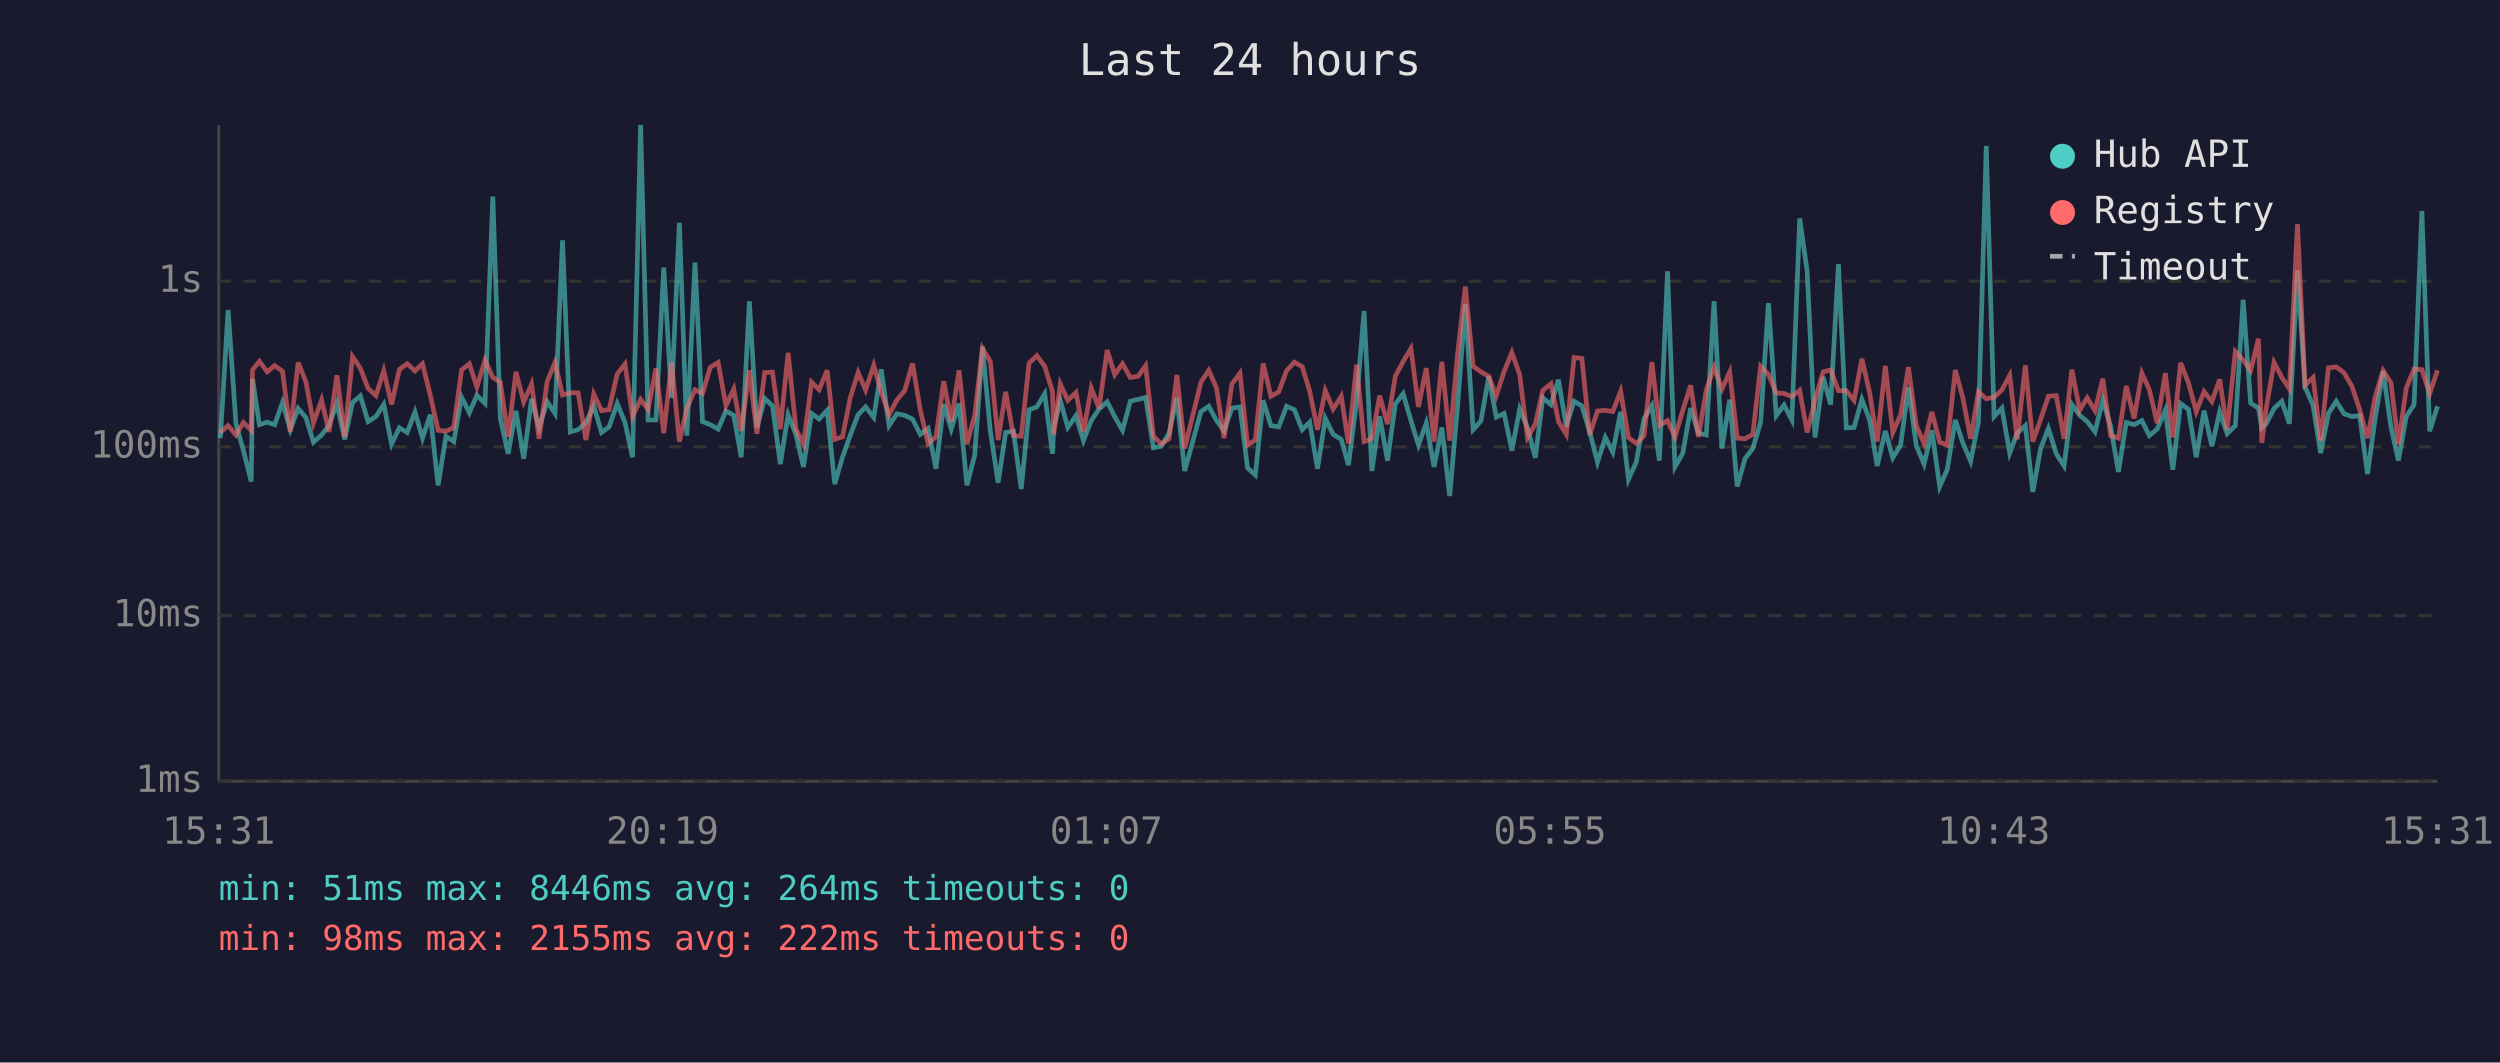
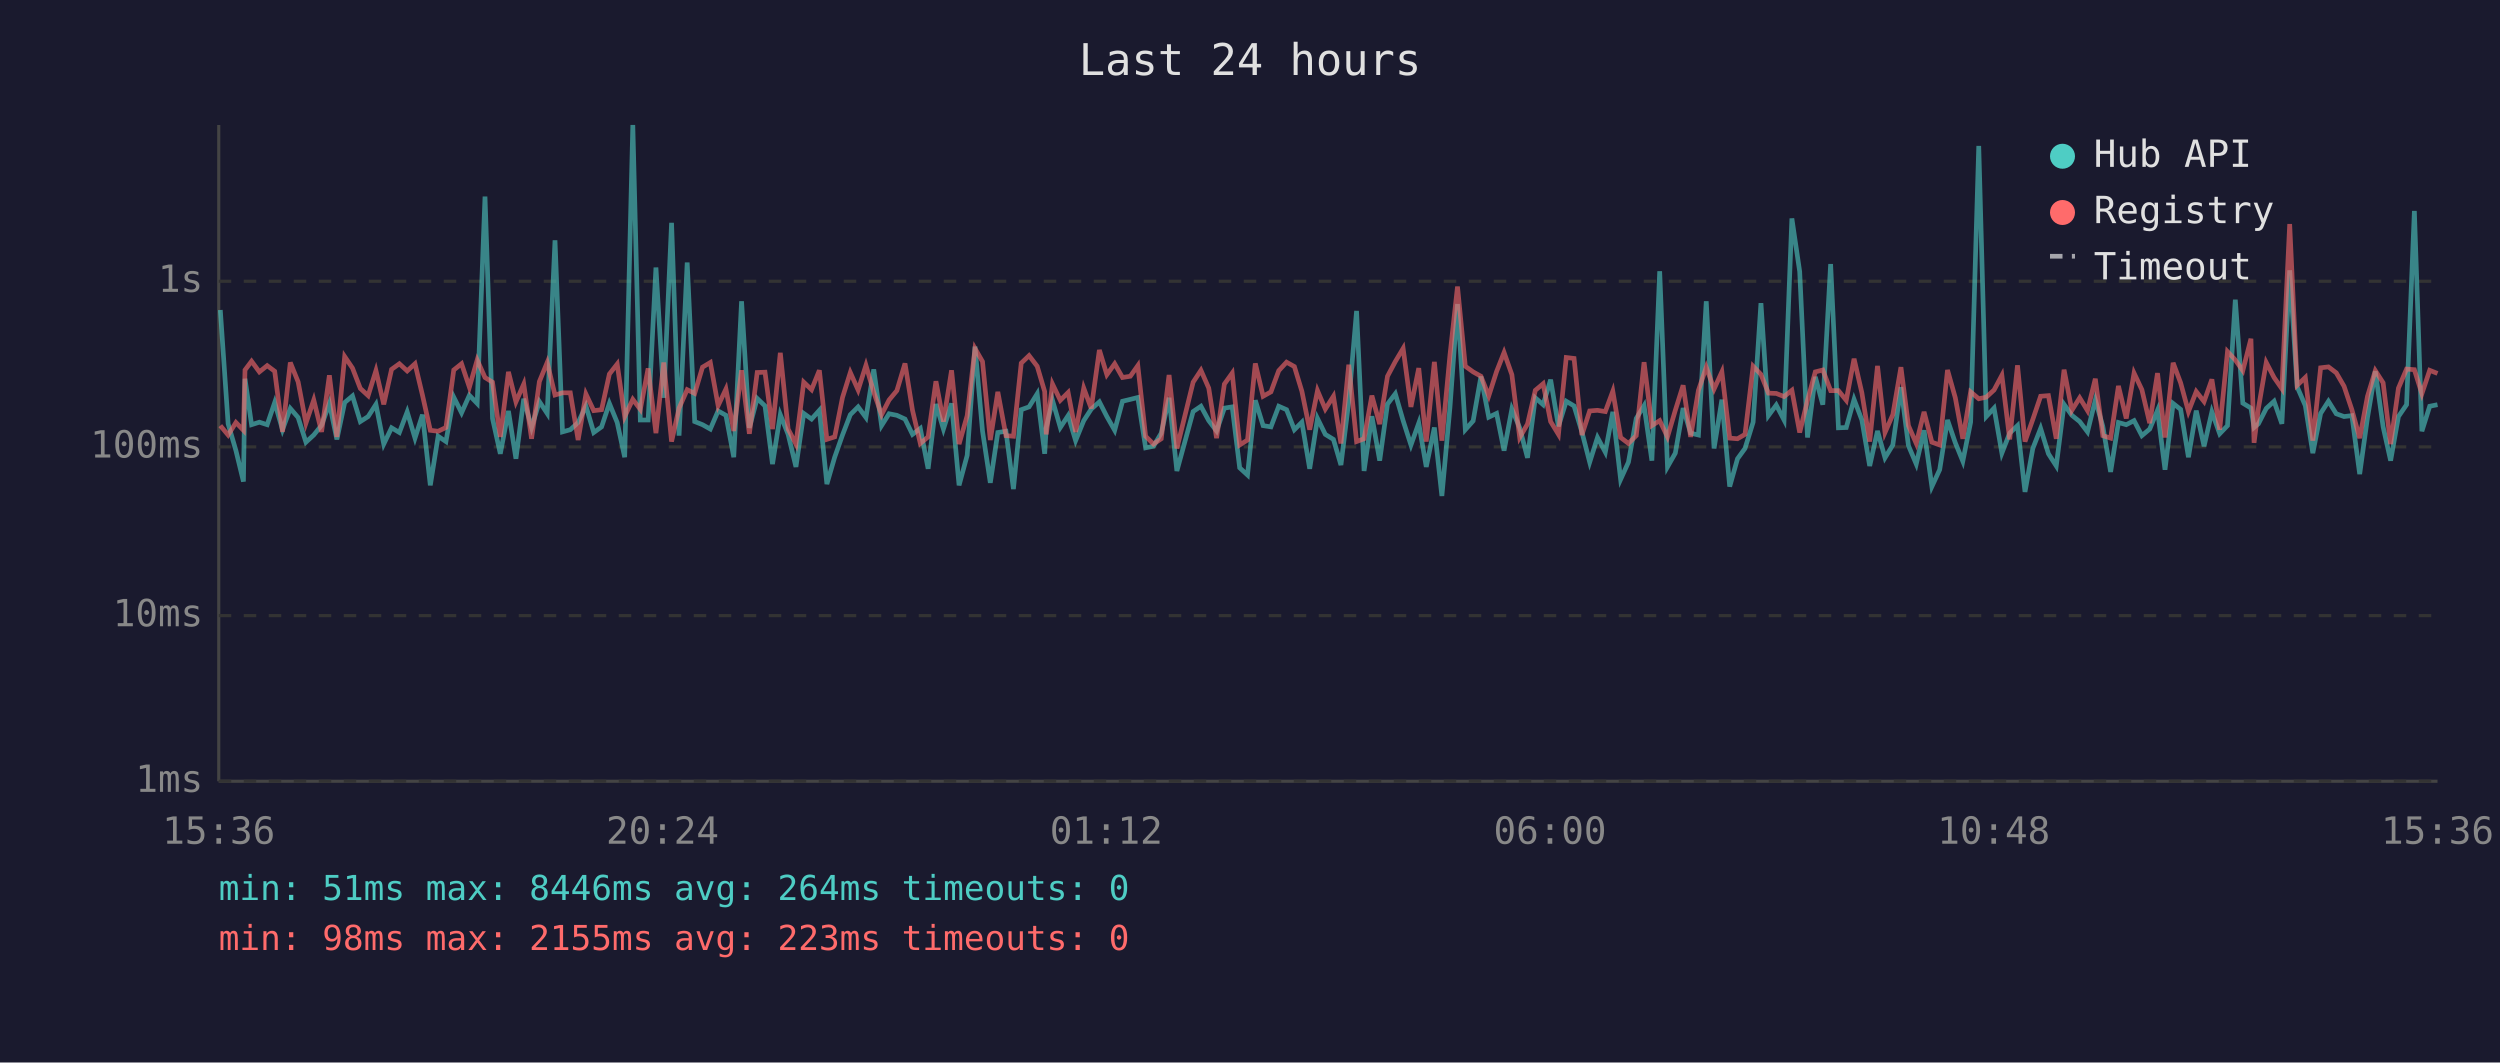
<svg xmlns="http://www.w3.org/2000/svg" viewBox="0 0 800 340" font-family="monospace" font-size="12">
  <rect width="800" height="340" fill="#1a1a2e" />
  <text x="400" y="24" fill="#e0e0e0" font-size="14" text-anchor="middle">Last 24 hours</text>
  <line x1="70" y1="40" x2="70" y2="250" stroke="#444" stroke-width="1" />
  <line x1="70" y1="250" x2="780" y2="250" stroke="#444" stroke-width="1" />
  <line x1="70" y1="250" x2="780" y2="250" stroke="#333" stroke-width="1" stroke-dasharray="4" />
  <text x="65" y="250" fill="#888" text-anchor="end" dominant-baseline="middle">1ms</text>
  <line x1="70" y1="197" x2="780" y2="197" stroke="#333" stroke-width="1" stroke-dasharray="4" />
  <text x="65" y="197" fill="#888" text-anchor="end" dominant-baseline="middle">10ms</text>
  <line x1="70" y1="143" x2="780" y2="143" stroke="#333" stroke-width="1" stroke-dasharray="4" />
  <text x="65" y="143" fill="#888" text-anchor="end" dominant-baseline="middle">100ms</text>
  <line x1="70" y1="90" x2="780" y2="90" stroke="#333" stroke-width="1" stroke-dasharray="4" />
  <text x="65" y="90" fill="#888" text-anchor="end" dominant-baseline="middle">1s</text>
-   <text x="70" y="270" fill="#888" text-anchor="middle">15:31</text>
-   <text x="212" y="270" fill="#888" text-anchor="middle">20:19</text>
-   <text x="354" y="270" fill="#888" text-anchor="middle">01:07</text>
-   <text x="496" y="270" fill="#888" text-anchor="middle">05:55</text>
-   <text x="638" y="270" fill="#888" text-anchor="middle">10:43</text>
-   <text x="780" y="270" fill="#888" text-anchor="middle">15:31</text>
-   <polyline points="70.5,140.2 73.0,99.2 75.5,135.6 77.9,144.2 80.4,154.1 80.8,121.2 83.0,135.9 85.5,135.1 87.9,135.9 90.4,128.8 92.9,137.5 95.4,130.7 97.9,133.6 100.3,141.5 102.9,139.2 105.3,136.1 107.8,129.1 110.3,140.6 112.8,128.8 115.3,126.7 117.8,134.9 120.3,133.3 122.8,129.4 125.3,142.1 127.8,136.9 130.3,138.4 132.8,131.8 135.2,140.2 137.7,132.7 140.2,155.3 142.7,139.6 145.2,141.3 147.7,127.1 150.2,132.1 152.6,126.5 155.2,129.1 157.7,62.9 160.1,133.9 162.6,145.2 165.1,131.5 167.6,146.8 170.1,127.6 172.5,136.8 175.1,128.5 177.6,132.3 180.0,76.9 182.5,138.2 185.0,137.5 187.5,135.2 190.0,129.9 192.5,138.4 194.9,136.6 197.5,129.1 200.0,135.2 202.4,146.3 205.0,40.0 207.4,134.4 209.9,134.4 212.4,85.6 214.9,127.3 217.4,71.3 219.8,139.4 222.4,84.0 224.8,134.9 227.3,135.9 229.8,137.3 232.3,131.5 234.8,132.9 237.2,146.3 239.8,96.4 242.2,136.9 244.7,127.5 247.2,129.9 249.7,148.5 252.2,132.7 254.7,139.0 257.1,149.4 259.7,132.3 262.1,134.1 264.7,131.3 267.1,154.9 269.6,146.3 272.1,139.2 274.6,132.7 277.0,130.2 279.6,133.6 282.0,118.2 284.5,136.2 287.0,132.4 289.5,132.9 292.0,134.1 294.5,139.0 297.0,137.1 299.5,150.0 302.0,129.3 304.4,137.3 306.9,129.1 309.4,155.3 311.9,145.7 314.4,110.9 316.9,137.9 319.4,154.5 321.8,138.4 324.3,138.0 326.8,156.5 329.3,131.1 331.8,130.2 334.3,126.0 336.8,145.2 337.2,136.8 339.3,128.1 341.7,136.8 344.3,133.0 346.7,141.0 349.2,134.6 351.7,130.9 354.3,128.6 356.7,133.3 359.2,137.7 361.7,128.4 364.2,127.8 366.6,127.2 369.1,143.3 371.6,142.8 374.1,138.6 376.6,127.3 379.1,150.7 384.3,131.7 386.8,130.0 389.3,134.6 391.7,137.9 394.2,130.6 396.8,130.2 399.2,149.7 401.7,152.0 404.2,128.1 406.7,136.2 409.2,136.6 411.7,130.0 414.2,131.1 416.7,137.5 419.1,135.1 421.6,150.0 424.1,133.9 426.6,139.0 429.2,140.6 431.5,148.8 434.1,128.5 436.5,99.5 439.0,150.7 441.5,133.2 444.0,147.4 446.5,129.3 449.0,126.0 451.5,134.6 453.9,142.4 456.4,135.4 458.9,149.4 461.4,136.8 463.9,158.7 466.4,130.2 468.9,97.3 471.4,137.5 473.9,134.7 476.4,120.5 478.8,133.5 481.3,132.3 483.8,144.2 486.3,130.9 488.8,136.9 491.3,146.5 493.7,127.3 496.3,129.5 498.7,121.5 501.2,136.4 503.7,128.4 506.2,129.9 508.7,138.2 511.2,147.9 513.7,140.0 516.1,144.7 518.6,131.8 521.1,153.4 523.6,147.9 526.1,133.9 528.6,129.8 531.0,147.4 533.6,86.8 536.0,149.4 538.5,145.0 541.0,130.6 543.5,138.6 546.0,139.2 548.5,96.4 551.0,143.5 553.5,127.9 555.9,155.7 558.4,146.8 560.9,143.5 563.4,135.1 565.9,97.0 568.4,133.0 570.9,129.6 573.4,134.4 575.9,69.9 578.3,86.9 580.8,140.0 583.4,120.6 585.8,129.5 588.3,84.5 590.8,136.9 593.3,136.8 595.8,127.8 598.3,134.4 600.7,149.1 603.3,137.9 605.7,146.5 608.2,142.4 610.7,123.9 613.2,142.6 615.7,148.5 618.2,137.7 620.7,155.7 623.1,150.3 625.7,134.4 628.1,141.7 630.6,147.6 633.1,135.1 635.6,46.7 638.1,133.3 640.6,130.6 643.1,145.0 645.5,138.6 648.1,136.2 650.5,157.4 653.0,143.5 655.5,137.1 658.0,145.2 660.5,149.1 663.0,129.4 665.5,132.9 667.9,134.9 670.4,138.2 672.9,128.0 675.4,136.4 677.9,151.0 680.4,135.2 682.9,135.9 685.4,134.6 687.8,139.4 690.3,137.3 692.9,131.3 695.3,150.3 697.8,129.1 700.3,131.0 702.8,146.3 705.3,131.4 707.8,142.8 710.3,131.8 712.7,138.8 715.3,136.2 717.8,95.9 720.2,129.0 722.7,130.6 723.8,136.8 725.2,135.6 727.7,130.7 730.2,128.4 732.6,135.6 735.2,86.5 737.6,123.8 740.2,129.8 742.6,145.0 745.1,132.3 747.6,128.4 750.1,132.4 752.6,133.3 755.1,133.0 757.6,151.7 760.1,133.6 762.6,118.8 765.1,136.6 767.5,147.4 770.0,133.3 772.5,129.5 775.0,67.5 777.5,138.0 780.0,130.0" fill="none" stroke="#4ecdc4" stroke-width="1.5" opacity="0.6" />
-   <polyline points="70.5,138.4 73.0,136.2 75.5,139.2 77.9,135.2 80.4,137.7 80.8,118.4 83.0,115.6 85.5,119.0 87.9,117.0 90.4,118.8 92.9,138.2 95.4,116.0 97.9,122.2 100.3,135.4 102.9,128.0 105.3,138.2 107.8,120.1 110.3,139.8 112.8,114.1 115.3,117.8 117.8,124.3 120.3,126.6 122.8,118.6 125.3,129.4 127.8,118.2 130.3,116.4 132.8,118.7 135.2,116.4 137.7,126.5 140.2,137.7 142.7,138.0 145.2,136.8 147.7,118.4 150.2,116.4 152.6,123.9 155.2,115.2 157.7,120.8 160.1,122.3 162.6,139.8 165.1,119.0 167.6,128.6 170.1,122.9 172.5,140.4 175.1,122.1 177.6,116.0 180.0,126.4 182.5,125.7 185.0,125.7 187.5,140.8 190.0,126.1 192.5,131.4 194.9,131.1 197.5,119.7 200.0,116.5 202.4,133.3 205.0,127.8 207.4,131.0 209.9,117.9 212.4,138.6 214.9,116.0 217.4,141.3 219.8,130.6 222.4,124.7 224.8,125.9 227.3,117.5 229.8,116.0 232.3,129.8 234.8,124.5 237.2,137.9 239.8,118.5 242.2,138.8 244.7,119.2 247.2,119.1 249.7,137.3 252.2,112.9 254.7,137.3 257.1,142.1 259.7,122.3 262.1,124.7 264.7,118.5 267.1,140.6 269.6,139.8 272.1,127.2 274.6,119.2 277.0,124.8 279.6,116.9 282.0,125.5 284.5,132.7 287.0,128.0 289.5,125.0 292.0,116.3 294.5,131.3 297.0,141.9 299.5,139.8 302.0,122.0 304.4,134.9 306.9,118.5 309.4,142.1 311.9,133.0 314.4,111.5 316.9,115.7 319.4,140.8 321.8,125.4 324.3,139.4 326.8,139.6 329.3,116.2 331.8,113.8 334.3,117.2 336.8,125.3 337.2,139.0 339.3,122.9 341.7,128.1 344.3,125.6 346.7,138.2 349.2,124.2 351.7,130.7 354.3,112.0 356.7,119.9 359.2,116.4 361.7,120.8 364.2,120.4 366.6,117.0 369.1,139.6 371.6,142.1 374.1,140.4 376.6,120.0 379.1,143.5 384.3,122.3 386.8,118.5 389.3,124.2 391.7,140.2 394.2,122.9 396.8,119.4 399.2,142.4 401.7,140.8 404.2,116.3 406.7,126.8 409.2,125.4 411.7,118.6 414.2,115.9 416.7,117.3 419.1,125.2 421.6,137.5 424.1,125.0 426.6,130.9 429.2,126.8 431.5,141.9 434.1,116.7 436.5,141.3 439.0,140.4 441.5,126.6 444.0,135.7 446.5,120.4 449.0,115.7 451.5,111.5 453.9,130.2 456.4,117.8 458.9,141.3 461.4,115.8 463.9,141.0 466.4,113.5 468.9,91.7 471.4,117.2 473.9,119.0 476.4,120.4 478.8,126.7 481.3,118.9 483.8,112.8 486.3,119.9 488.8,140.0 491.3,135.7 493.7,124.9 496.3,122.8 498.7,134.9 501.2,139.0 503.7,114.4 506.2,114.7 508.7,139.2 511.2,131.5 513.7,131.3 516.1,131.7 518.6,125.2 521.1,140.0 523.6,141.9 526.1,139.4 528.6,115.9 531.0,136.2 533.6,134.6 536.0,139.8 538.5,131.3 541.0,123.3 543.5,139.8 546.0,124.9 548.5,117.5 551.0,124.5 553.5,119.0 555.9,140.2 558.4,140.4 560.9,139.0 563.4,117.2 565.9,119.8 568.4,125.8 570.9,125.9 573.4,126.9 575.9,124.9 578.3,138.4 580.8,128.1 583.4,119.0 585.8,118.4 588.3,125.0 590.8,125.0 593.3,128.1 595.8,114.8 598.3,125.7 600.7,141.3 603.3,117.1 605.7,138.4 608.2,132.7 610.7,117.5 613.2,136.2 615.7,141.9 618.2,131.8 620.7,141.5 623.1,142.4 625.7,118.4 628.1,127.3 630.6,140.4 633.1,125.4 635.6,127.6 638.1,127.1 640.6,124.8 643.1,120.1 645.5,140.6 648.1,116.9 650.5,141.3 653.0,134.2 655.5,126.8 658.0,126.6 660.5,140.4 663.0,118.3 665.5,131.3 667.9,127.3 670.4,131.4 672.9,121.2 675.4,139.4 677.9,140.2 680.4,123.5 682.9,133.9 685.4,119.4 687.8,124.7 690.3,135.4 692.9,119.4 695.3,140.0 697.8,116.1 700.3,122.5 702.8,131.7 705.3,125.3 707.8,128.5 710.3,121.4 712.7,137.5 715.3,112.5 717.8,115.2 720.2,118.6 722.7,108.4 723.8,141.7 725.2,130.6 727.7,116.0 730.2,120.8 732.6,124.4 735.2,71.7 737.6,123.3 740.2,120.8 742.6,141.0 745.1,117.7 747.6,117.4 750.1,119.3 752.6,123.6 755.1,131.1 757.6,140.2 760.1,126.8 762.6,118.6 765.1,122.5 767.5,142.1 770.0,124.2 772.5,118.1 775.0,118.3 777.5,126.0 780.0,118.5" fill="none" stroke="#ff6b6b" stroke-width="1.5" opacity="0.6" />
+   <text x="70" y="270" fill="#888" text-anchor="middle">15:36</text>
+   <text x="212" y="270" fill="#888" text-anchor="middle">20:24</text>
+   <text x="354" y="270" fill="#888" text-anchor="middle">01:12</text>
+   <text x="496" y="270" fill="#888" text-anchor="middle">06:00</text>
+   <text x="638" y="270" fill="#888" text-anchor="middle">10:48</text>
+   <text x="780" y="270" fill="#888" text-anchor="middle">15:36</text>
+   <polyline points="70.5,99.2 73.0,135.6 75.5,144.2 77.9,154.1 78.4,121.2 80.5,135.9 83.0,135.1 85.5,135.9 87.9,128.8 90.4,137.5 92.9,130.7 95.4,133.6 97.9,141.5 100.4,139.2 102.9,136.1 105.4,129.1 107.8,140.6 110.3,128.8 112.8,126.7 115.3,134.9 117.8,133.3 120.3,129.4 122.8,142.1 125.3,136.9 127.8,138.4 130.3,131.8 132.8,140.2 135.2,132.7 137.7,155.3 140.2,139.6 142.7,141.3 145.2,127.1 147.7,132.1 150.2,126.5 152.7,129.1 155.2,62.9 157.6,133.9 160.1,145.2 162.7,131.5 165.1,146.8 167.6,127.6 170.1,136.8 172.6,128.5 175.1,132.3 177.6,76.9 180.0,138.2 182.5,137.5 185.0,135.2 187.5,129.9 190.0,138.4 192.5,136.6 195.0,129.1 197.5,135.2 199.9,146.3 202.5,40.0 204.9,134.4 207.4,134.4 209.9,85.6 212.4,127.3 214.9,71.3 217.3,139.4 219.9,84.0 222.3,134.9 224.8,135.9 227.3,137.3 229.8,131.5 232.3,132.9 234.8,146.3 237.3,96.4 239.8,136.9 242.3,127.5 244.8,129.9 247.2,148.5 249.7,132.7 252.2,139.0 254.7,149.4 257.2,132.3 259.7,134.1 262.2,131.3 264.6,154.9 267.1,146.3 269.6,139.2 272.1,132.7 274.6,130.2 277.1,133.6 279.6,118.2 282.1,136.2 284.5,132.4 287.0,132.9 289.6,134.1 292.0,139.0 294.5,137.1 297.0,150.0 299.5,129.3 301.9,137.3 304.5,129.1 306.9,155.3 309.5,145.7 312.0,110.9 314.4,137.9 316.9,154.5 319.3,138.4 321.9,138.0 324.3,156.5 326.8,131.1 329.3,130.2 331.9,126.0 334.3,145.2 334.8,136.8 336.8,128.1 339.3,136.8 341.8,133.0 344.2,141.0 346.8,134.6 349.2,130.9 351.8,128.6 354.2,133.3 356.7,137.7 359.2,128.4 361.7,127.8 364.1,127.2 366.6,143.3 369.1,142.8 371.6,138.6 374.1,127.3 376.6,150.7 381.8,131.7 384.3,130.0 386.8,134.6 389.3,137.9 391.8,130.6 394.3,130.2 396.7,149.7 399.2,152.0 401.7,128.1 404.2,136.2 406.7,136.6 409.2,130.0 411.7,131.1 414.2,137.5 416.6,135.1 419.1,150.0 421.6,133.9 424.1,139.0 426.7,140.6 429.1,148.8 431.6,128.5 434.1,99.5 436.5,150.7 439.0,133.2 441.5,147.4 444.0,129.3 446.5,126.0 449.0,134.6 451.5,142.4 454.0,135.4 456.4,149.4 459.0,136.8 461.4,158.7 464.0,130.2 466.4,97.3 468.9,137.5 471.4,134.7 473.9,120.5 476.4,133.5 478.9,132.3 481.3,144.2 483.8,130.9 486.3,136.9 488.8,146.5 491.3,127.3 493.8,129.5 496.2,121.5 498.7,136.4 501.2,128.4 503.7,129.9 506.2,138.2 508.7,147.9 511.2,140.0 513.7,144.7 516.1,131.8 518.6,153.4 521.1,147.9 523.6,133.9 526.1,129.8 528.6,147.4 531.1,86.8 533.6,149.4 536.1,145.0 538.6,130.6 541.0,138.6 543.5,139.2 546.0,96.4 548.5,143.5 551.0,127.9 553.5,155.7 556.0,146.8 558.4,143.5 561.0,135.1 563.5,97.0 565.9,133.0 568.4,129.6 570.9,134.4 573.4,69.9 575.9,86.9 578.4,140.0 580.9,120.6 583.3,129.5 585.8,84.5 588.3,136.9 590.8,136.8 593.3,127.8 595.8,134.4 598.3,149.1 600.8,137.9 603.2,146.5 605.7,142.4 608.3,123.9 610.7,142.6 613.2,148.5 615.7,137.7 618.2,155.7 620.7,150.3 623.2,134.4 625.7,141.7 628.1,147.6 630.6,135.1 633.2,46.7 635.6,133.3 638.1,130.6 640.6,145.0 643.1,138.6 645.6,136.2 648.0,157.4 650.5,143.5 653.0,137.1 655.5,145.2 658.0,149.1 660.5,129.4 663.0,132.9 665.5,134.9 668.0,138.2 670.5,128.0 672.9,136.4 675.4,151.0 677.9,135.2 680.4,135.9 682.9,134.6 685.4,139.4 687.9,137.3 690.4,131.3 692.8,150.3 695.4,129.1 697.8,131.0 700.3,146.3 702.8,131.4 705.3,142.8 707.8,131.8 710.3,138.8 712.8,136.2 715.3,95.9 717.7,129.0 720.3,130.6 721.3,136.8 722.7,135.6 725.2,130.7 727.7,128.4 730.2,135.6 732.7,86.5 735.1,123.8 737.7,129.8 740.1,145.0 742.6,132.3 745.1,128.4 747.6,132.4 750.1,133.3 752.6,133.0 755.1,151.7 757.6,133.6 760.1,118.8 762.6,136.6 765.0,147.4 767.5,133.3 770.1,129.5 772.6,67.5 775.0,138.0 777.5,130.0 780.0,129.5" fill="none" stroke="#4ecdc4" stroke-width="1.5" opacity="0.6" />
+   <polyline points="70.5,136.2 73.0,139.2 75.5,135.2 77.9,137.7 78.4,118.4 80.5,115.6 83.0,119.0 85.5,117.0 87.9,118.8 90.4,138.2 92.9,116.0 95.4,122.2 97.9,135.4 100.4,128.0 102.9,138.2 105.4,120.1 107.8,139.8 110.3,114.1 112.8,117.8 115.3,124.3 117.8,126.6 120.3,118.6 122.8,129.4 125.3,118.2 127.8,116.4 130.3,118.7 132.8,116.4 135.2,126.5 137.7,137.7 140.2,138.0 142.7,136.8 145.2,118.4 147.7,116.4 150.2,123.9 152.7,115.2 155.2,120.8 157.6,122.3 160.1,139.8 162.7,119.0 165.1,128.6 167.6,122.9 170.1,140.4 172.6,122.1 175.1,116.0 177.6,126.4 180.0,125.7 182.5,125.7 185.0,140.8 187.5,126.1 190.0,131.4 192.5,131.1 195.0,119.7 197.5,116.5 199.9,133.3 202.5,127.8 204.9,131.0 207.4,117.9 209.9,138.6 212.4,116.0 214.9,141.3 217.3,130.6 219.9,124.7 222.3,125.9 224.8,117.5 227.3,116.0 229.8,129.8 232.3,124.5 234.8,137.9 237.3,118.5 239.8,138.8 242.3,119.2 244.8,119.1 247.2,137.3 249.7,112.9 252.2,137.3 254.7,142.1 257.2,122.3 259.7,124.7 262.2,118.5 264.6,140.6 267.1,139.8 269.6,127.2 272.1,119.2 274.6,124.8 277.1,116.9 279.6,125.5 282.1,132.7 284.5,128.0 287.0,125.0 289.6,116.3 292.0,131.3 294.5,141.9 297.0,139.8 299.5,122.0 301.9,134.9 304.5,118.5 306.9,142.1 309.5,133.0 312.0,111.5 314.4,115.7 316.9,140.8 319.3,125.4 321.9,139.4 324.3,139.6 326.8,116.2 329.3,113.8 331.9,117.2 334.3,125.3 334.8,139.0 336.8,122.9 339.3,128.1 341.8,125.6 344.2,138.2 346.8,124.2 349.2,130.7 351.8,112.0 354.2,119.9 356.7,116.4 359.2,120.8 361.7,120.4 364.1,117.0 366.6,139.6 369.1,142.1 371.6,140.4 374.1,120.0 376.6,143.5 381.8,122.3 384.3,118.5 386.8,124.2 389.3,140.2 391.8,122.9 394.3,119.4 396.7,142.4 399.2,140.8 401.7,116.3 404.2,126.8 406.7,125.4 409.2,118.6 411.7,115.9 414.2,117.3 416.6,125.2 419.1,137.5 421.6,125.0 424.1,130.9 426.7,126.8 429.1,141.9 431.6,116.7 434.1,141.3 436.5,140.4 439.0,126.6 441.5,135.7 444.0,120.4 446.5,115.7 449.0,111.5 451.5,130.2 454.0,117.8 456.4,141.3 459.0,115.8 461.4,141.0 464.0,113.5 466.4,91.7 468.9,117.2 471.4,119.0 473.9,120.4 476.4,126.7 478.9,118.9 481.3,112.8 483.8,119.9 486.3,140.0 488.8,135.7 491.3,124.9 493.8,122.8 496.2,134.9 498.7,139.0 501.2,114.4 503.7,114.7 506.2,139.2 508.7,131.5 511.2,131.3 513.7,131.7 516.1,125.2 518.6,140.0 521.1,141.9 523.6,139.4 526.1,115.9 528.6,136.2 531.1,134.6 533.6,139.8 536.1,131.3 538.6,123.3 541.0,139.8 543.5,124.9 546.0,117.5 548.5,124.5 551.0,119.0 553.5,140.2 556.0,140.4 558.4,139.0 561.0,117.2 563.5,119.8 565.9,125.8 568.4,125.9 570.9,126.9 573.4,124.9 575.9,138.4 578.4,128.1 580.9,119.0 583.3,118.4 585.8,125.0 588.3,125.0 590.8,128.1 593.3,114.8 595.8,125.7 598.3,141.3 600.8,117.1 603.2,138.4 605.7,132.7 608.3,117.5 610.7,136.2 613.2,141.9 615.7,131.8 618.2,141.5 620.7,142.4 623.2,118.4 625.7,127.3 628.1,140.4 630.6,125.4 633.2,127.6 635.6,127.1 638.1,124.8 640.6,120.1 643.1,140.6 645.6,116.9 648.0,141.3 650.5,134.2 653.0,126.8 655.5,126.6 658.0,140.4 660.5,118.3 663.0,131.3 665.5,127.3 668.0,131.4 670.5,121.2 672.9,139.4 675.4,140.2 677.9,123.5 680.4,133.9 682.9,119.4 685.4,124.7 687.9,135.4 690.4,119.4 692.8,140.0 695.4,116.1 697.8,122.5 700.3,131.7 702.8,125.3 705.3,128.5 707.8,121.4 710.3,137.5 712.8,112.5 715.3,115.2 717.7,118.6 720.3,108.4 721.3,141.7 722.7,130.6 725.2,116.0 727.7,120.8 730.2,124.4 732.7,71.7 735.1,123.3 737.7,120.8 740.1,141.0 742.6,117.7 745.1,117.4 747.6,119.3 750.1,123.6 752.6,131.1 755.1,140.2 757.6,126.8 760.1,118.6 762.6,122.5 765.0,142.1 767.5,124.2 770.1,118.1 772.6,118.3 775.0,126.0 777.5,118.5 780.0,119.5" fill="none" stroke="#ff6b6b" stroke-width="1.5" opacity="0.6" />
  <circle cx="660" cy="50" r="4" fill="#4ecdc4" />
  <text x="670" y="50" fill="#e0e0e0" dominant-baseline="middle">Hub API</text>
  <circle cx="660" cy="68" r="4" fill="#ff6b6b" />
  <text x="670" y="68" fill="#e0e0e0" dominant-baseline="middle">Registry</text>
  <line x1="656" y1="82" x2="664" y2="82" stroke="#e0e0e0" stroke-width="1.5" stroke-dasharray="4,3" opacity="0.7" />
  <text x="670" y="86" fill="#e0e0e0" dominant-baseline="middle">Timeout</text>
  <text x="70" y="288" fill="#4ecdc4" font-size="11">min: 51ms  max: 8446ms  avg: 264ms  timeouts: 0</text>
-   <text x="70" y="304" fill="#ff6b6b" font-size="11">min: 98ms  max: 2155ms  avg: 222ms  timeouts: 0</text>
+   <text x="70" y="304" fill="#ff6b6b" font-size="11">min: 98ms  max: 2155ms  avg: 223ms  timeouts: 0</text>
</svg>
